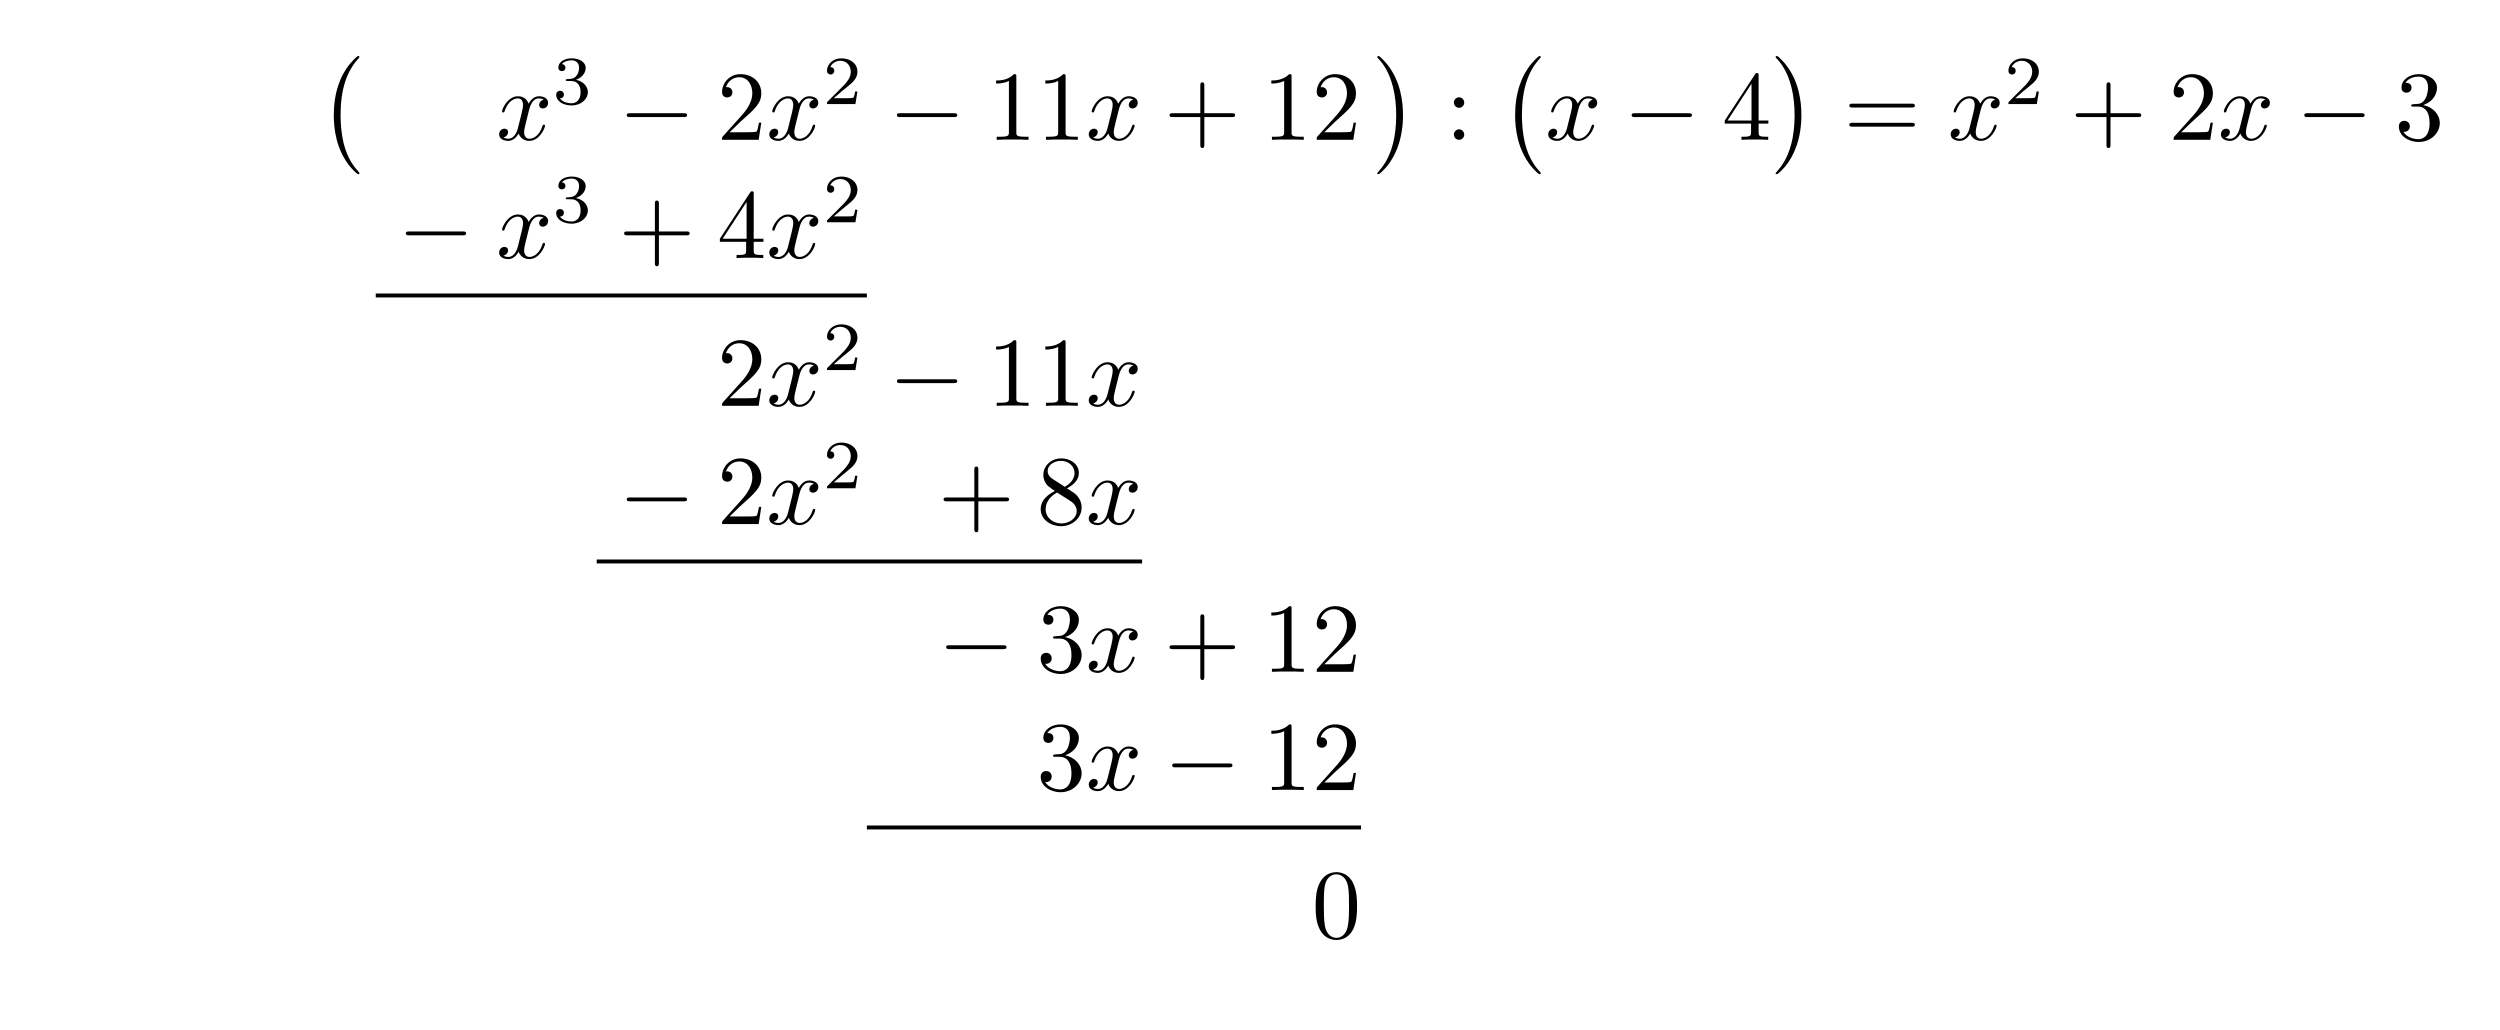
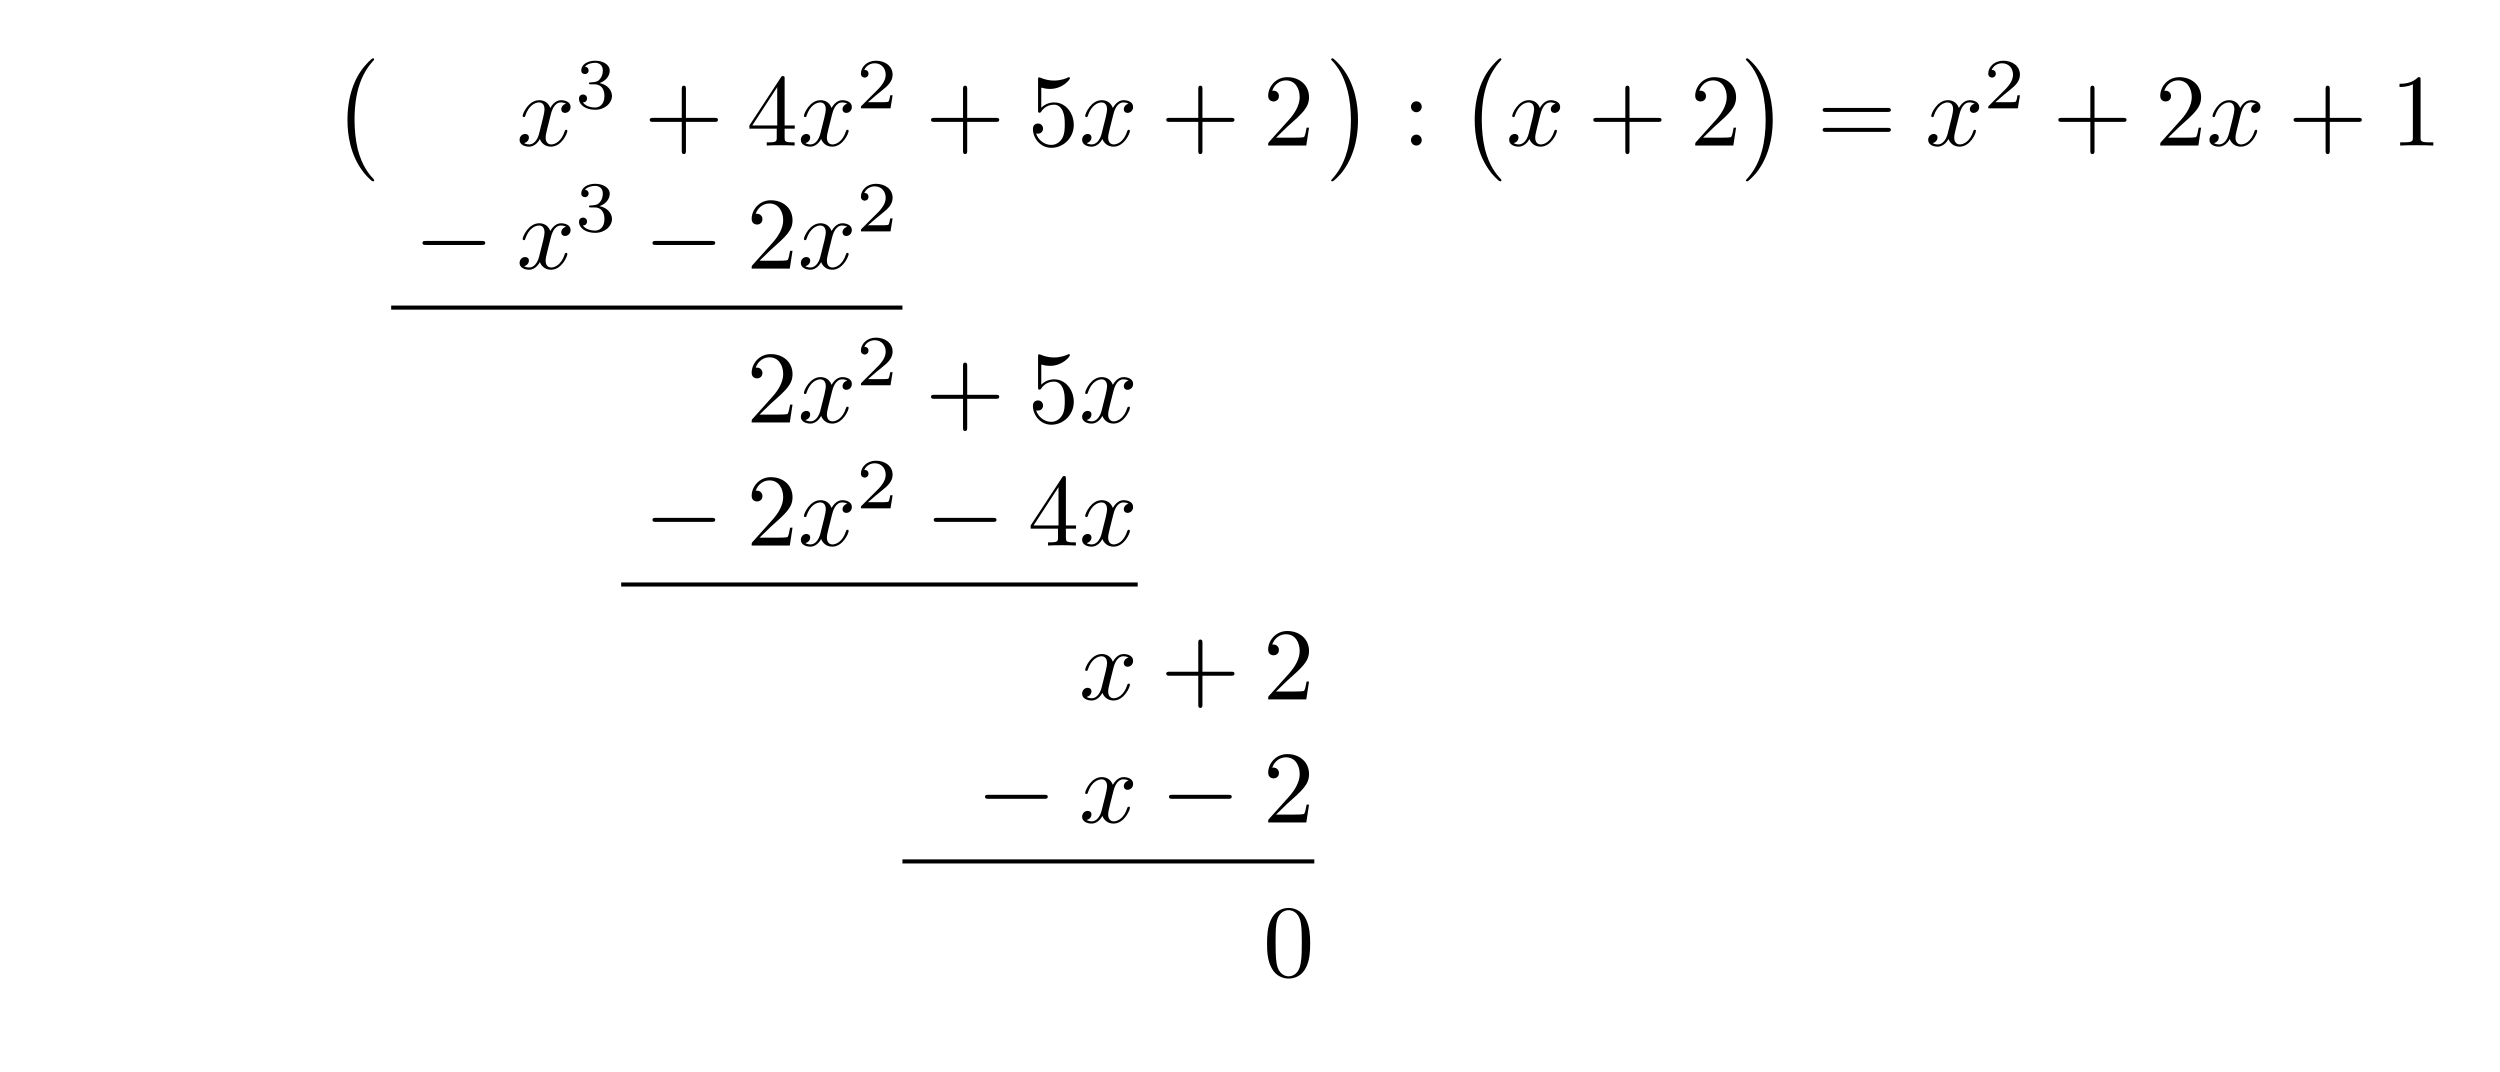
- <svg xmlns="http://www.w3.org/2000/svg" xmlns:xlink="http://www.w3.org/1999/xlink" width="252.804" height="104.091" viewBox="0 0 252.804 104.091">
+ <svg xmlns="http://www.w3.org/2000/svg" xmlns:xlink="http://www.w3.org/1999/xlink" width="242.842" height="104.091" viewBox="0 0 242.842 104.091">
  <defs>
    <g>
      <g id="glyph-0-0">
        <path d="M 4.109 11.453 C 4.109 11.422 4.094 11.391 4.078 11.359 C 3.625 10.875 2.938 10.062 2.516 8.438 C 2.297 7.531 2.203 6.516 2.203 5.578 C 2.203 2.953 2.828 1.125 4.031 -0.172 C 4.109 -0.266 4.109 -0.281 4.109 -0.297 C 4.109 -0.406 4.031 -0.406 4 -0.406 C 3.844 -0.406 3.312 0.203 3.188 0.344 C 2.156 1.562 1.516 3.344 1.516 5.578 C 1.516 6.984 1.766 8.984 3.078 10.672 C 3.172 10.797 3.812 11.547 4 11.547 C 4.031 11.547 4.109 11.547 4.109 11.453 Z M 4.109 11.453 " />
      </g>
      <g id="glyph-0-1">
        <path d="M 3.047 5.578 C 3.047 4.172 2.797 2.156 1.484 0.484 C 1.391 0.359 0.734 -0.406 0.562 -0.406 C 0.516 -0.406 0.438 -0.375 0.438 -0.297 C 0.438 -0.266 0.453 -0.234 0.5 -0.203 C 0.984 0.312 1.625 1.125 2.031 2.719 C 2.266 3.625 2.359 4.641 2.359 5.578 C 2.359 6.578 2.266 7.594 2 8.578 C 1.625 9.969 1.031 10.766 0.531 11.328 C 0.438 11.422 0.438 11.438 0.438 11.453 C 0.438 11.531 0.516 11.547 0.562 11.547 C 0.703 11.547 1.25 10.953 1.375 10.812 C 2.391 9.594 3.047 7.812 3.047 5.578 Z M 3.047 5.578 " />
      </g>
      <g id="glyph-1-0">
        <path d="M 3.328 -3.016 C 3.391 -3.266 3.625 -4.188 4.312 -4.188 C 4.359 -4.188 4.609 -4.188 4.812 -4.062 C 4.531 -4 4.344 -3.766 4.344 -3.516 C 4.344 -3.359 4.453 -3.172 4.719 -3.172 C 4.938 -3.172 5.25 -3.344 5.25 -3.75 C 5.25 -4.266 4.672 -4.406 4.328 -4.406 C 3.75 -4.406 3.406 -3.875 3.281 -3.656 C 3.031 -4.312 2.5 -4.406 2.203 -4.406 C 1.172 -4.406 0.594 -3.125 0.594 -2.875 C 0.594 -2.766 0.703 -2.766 0.719 -2.766 C 0.797 -2.766 0.828 -2.797 0.844 -2.875 C 1.188 -3.938 1.844 -4.188 2.188 -4.188 C 2.375 -4.188 2.719 -4.094 2.719 -3.516 C 2.719 -3.203 2.547 -2.547 2.188 -1.141 C 2.031 -0.531 1.672 -0.109 1.234 -0.109 C 1.172 -0.109 0.953 -0.109 0.734 -0.234 C 0.984 -0.297 1.203 -0.5 1.203 -0.781 C 1.203 -1.047 0.984 -1.125 0.844 -1.125 C 0.531 -1.125 0.297 -0.875 0.297 -0.547 C 0.297 -0.094 0.781 0.109 1.219 0.109 C 1.891 0.109 2.25 -0.594 2.266 -0.641 C 2.391 -0.281 2.75 0.109 3.344 0.109 C 4.375 0.109 4.938 -1.172 4.938 -1.422 C 4.938 -1.531 4.859 -1.531 4.828 -1.531 C 4.734 -1.531 4.719 -1.484 4.688 -1.422 C 4.359 -0.344 3.688 -0.109 3.375 -0.109 C 2.984 -0.109 2.828 -0.422 2.828 -0.766 C 2.828 -0.984 2.875 -1.203 2.984 -1.641 Z M 3.328 -3.016 " />
      </g>
      <g id="glyph-2-0">
        <path d="M 1.906 -2.328 C 2.453 -2.328 2.844 -1.953 2.844 -1.203 C 2.844 -0.344 2.328 -0.078 1.938 -0.078 C 1.656 -0.078 1.031 -0.156 0.75 -0.578 C 1.078 -0.578 1.156 -0.812 1.156 -0.969 C 1.156 -1.188 0.984 -1.344 0.766 -1.344 C 0.578 -1.344 0.375 -1.219 0.375 -0.938 C 0.375 -0.281 1.094 0.141 1.938 0.141 C 2.906 0.141 3.578 -0.516 3.578 -1.203 C 3.578 -1.75 3.141 -2.297 2.375 -2.453 C 3.094 -2.719 3.359 -3.234 3.359 -3.672 C 3.359 -4.219 2.734 -4.625 1.953 -4.625 C 1.188 -4.625 0.594 -4.25 0.594 -3.688 C 0.594 -3.453 0.75 -3.328 0.953 -3.328 C 1.172 -3.328 1.312 -3.484 1.312 -3.672 C 1.312 -3.875 1.172 -4.031 0.953 -4.047 C 1.203 -4.344 1.672 -4.422 1.938 -4.422 C 2.25 -4.422 2.688 -4.266 2.688 -3.672 C 2.688 -3.375 2.594 -3.047 2.406 -2.844 C 2.188 -2.578 1.984 -2.562 1.641 -2.531 C 1.469 -2.516 1.453 -2.516 1.422 -2.516 C 1.406 -2.516 1.344 -2.5 1.344 -2.422 C 1.344 -2.328 1.406 -2.328 1.531 -2.328 Z M 1.906 -2.328 " />
      </g>
      <g id="glyph-2-1">
        <path d="M 3.516 -1.266 L 3.281 -1.266 C 3.266 -1.109 3.188 -0.703 3.094 -0.641 C 3.047 -0.594 2.516 -0.594 2.406 -0.594 L 1.125 -0.594 C 1.859 -1.234 2.109 -1.438 2.516 -1.766 C 3.031 -2.172 3.516 -2.609 3.516 -3.266 C 3.516 -4.109 2.781 -4.625 1.891 -4.625 C 1.031 -4.625 0.438 -4.016 0.438 -3.375 C 0.438 -3.031 0.734 -2.984 0.812 -2.984 C 0.969 -2.984 1.172 -3.109 1.172 -3.359 C 1.172 -3.484 1.125 -3.734 0.766 -3.734 C 0.984 -4.219 1.453 -4.375 1.781 -4.375 C 2.484 -4.375 2.844 -3.828 2.844 -3.266 C 2.844 -2.656 2.406 -2.188 2.188 -1.938 L 0.516 -0.266 C 0.438 -0.203 0.438 -0.188 0.438 0 L 3.312 0 Z M 3.516 -1.266 " />
      </g>
      <g id="glyph-3-0">
+         <path d="M 4.078 -2.297 L 6.859 -2.297 C 7 -2.297 7.188 -2.297 7.188 -2.5 C 7.188 -2.688 7 -2.688 6.859 -2.688 L 4.078 -2.688 L 4.078 -5.484 C 4.078 -5.625 4.078 -5.812 3.875 -5.812 C 3.672 -5.812 3.672 -5.625 3.672 -5.484 L 3.672 -2.688 L 0.891 -2.688 C 0.75 -2.688 0.562 -2.688 0.562 -2.5 C 0.562 -2.297 0.75 -2.297 0.891 -2.297 L 3.672 -2.297 L 3.672 0.5 C 3.672 0.641 3.672 0.828 3.875 0.828 C 4.078 0.828 4.078 0.641 4.078 0.5 Z M 4.078 -2.297 " />
+       </g>
+       <g id="glyph-3-1">
+         <path d="M 2.938 -1.641 L 2.938 -0.781 C 2.938 -0.422 2.906 -0.312 2.172 -0.312 L 1.969 -0.312 L 1.969 0 C 2.375 -0.031 2.891 -0.031 3.312 -0.031 C 3.734 -0.031 4.25 -0.031 4.672 0 L 4.672 -0.312 L 4.453 -0.312 C 3.719 -0.312 3.703 -0.422 3.703 -0.781 L 3.703 -1.641 L 4.688 -1.641 L 4.688 -1.953 L 3.703 -1.953 L 3.703 -6.484 C 3.703 -6.688 3.703 -6.75 3.531 -6.75 C 3.453 -6.75 3.422 -6.75 3.344 -6.625 L 0.281 -1.953 L 0.281 -1.641 Z M 2.984 -1.953 L 0.562 -1.953 L 2.984 -5.672 Z M 2.984 -1.953 " />
+       </g>
+       <g id="glyph-3-2">
+         <path d="M 4.469 -2 C 4.469 -3.188 3.656 -4.188 2.578 -4.188 C 2.109 -4.188 1.672 -4.031 1.312 -3.672 L 1.312 -5.625 C 1.516 -5.562 1.844 -5.5 2.156 -5.5 C 3.391 -5.5 4.094 -6.406 4.094 -6.531 C 4.094 -6.594 4.062 -6.641 3.984 -6.641 C 3.984 -6.641 3.953 -6.641 3.906 -6.609 C 3.703 -6.516 3.219 -6.312 2.547 -6.312 C 2.156 -6.312 1.688 -6.391 1.219 -6.594 C 1.141 -6.625 1.125 -6.625 1.109 -6.625 C 1 -6.625 1 -6.547 1 -6.391 L 1 -3.438 C 1 -3.266 1 -3.188 1.141 -3.188 C 1.219 -3.188 1.234 -3.203 1.281 -3.266 C 1.391 -3.422 1.75 -3.969 2.562 -3.969 C 3.078 -3.969 3.328 -3.516 3.406 -3.328 C 3.562 -2.953 3.594 -2.578 3.594 -2.078 C 3.594 -1.719 3.594 -1.125 3.344 -0.703 C 3.109 -0.312 2.734 -0.062 2.281 -0.062 C 1.562 -0.062 0.984 -0.594 0.812 -1.172 C 0.844 -1.172 0.875 -1.156 0.984 -1.156 C 1.312 -1.156 1.484 -1.406 1.484 -1.641 C 1.484 -1.891 1.312 -2.141 0.984 -2.141 C 0.844 -2.141 0.5 -2.062 0.5 -1.609 C 0.5 -0.75 1.188 0.219 2.297 0.219 C 3.453 0.219 4.469 -0.734 4.469 -2 Z M 4.469 -2 " />
+       </g>
+       <g id="glyph-3-3">
+         <path d="M 1.266 -0.766 L 2.328 -1.797 C 3.875 -3.172 4.469 -3.703 4.469 -4.703 C 4.469 -5.844 3.578 -6.641 2.359 -6.641 C 1.234 -6.641 0.5 -5.719 0.5 -4.828 C 0.5 -4.281 1 -4.281 1.031 -4.281 C 1.203 -4.281 1.547 -4.391 1.547 -4.812 C 1.547 -5.062 1.359 -5.328 1.016 -5.328 C 0.938 -5.328 0.922 -5.328 0.891 -5.312 C 1.109 -5.969 1.656 -6.328 2.234 -6.328 C 3.141 -6.328 3.562 -5.516 3.562 -4.703 C 3.562 -3.906 3.078 -3.125 2.516 -2.5 L 0.609 -0.375 C 0.5 -0.266 0.5 -0.234 0.5 0 L 4.203 0 L 4.469 -1.734 L 4.234 -1.734 C 4.172 -1.438 4.109 -1 4 -0.844 C 3.938 -0.766 3.281 -0.766 3.062 -0.766 Z M 1.266 -0.766 " />
+       </g>
+       <g id="glyph-3-4">
+         <path d="M 1.906 -3.766 C 1.906 -4.062 1.672 -4.297 1.391 -4.297 C 1.094 -4.297 0.859 -4.062 0.859 -3.766 C 0.859 -3.484 1.094 -3.234 1.391 -3.234 C 1.672 -3.234 1.906 -3.484 1.906 -3.766 Z M 1.906 -0.531 C 1.906 -0.812 1.672 -1.062 1.391 -1.062 C 1.094 -1.062 0.859 -0.812 0.859 -0.531 C 0.859 -0.234 1.094 0 1.391 0 C 1.672 0 1.906 -0.234 1.906 -0.531 Z M 1.906 -0.531 " />
+       </g>
+       <g id="glyph-3-5">
+         <path d="M 6.844 -3.266 C 7 -3.266 7.188 -3.266 7.188 -3.453 C 7.188 -3.656 7 -3.656 6.859 -3.656 L 0.891 -3.656 C 0.75 -3.656 0.562 -3.656 0.562 -3.453 C 0.562 -3.266 0.75 -3.266 0.891 -3.266 Z M 6.859 -1.328 C 7 -1.328 7.188 -1.328 7.188 -1.531 C 7.188 -1.719 7 -1.719 6.844 -1.719 L 0.891 -1.719 C 0.75 -1.719 0.562 -1.719 0.562 -1.531 C 0.562 -1.328 0.75 -1.328 0.891 -1.328 Z M 6.859 -1.328 " />
+       </g>
+       <g id="glyph-3-6">
+         <path d="M 2.938 -6.375 C 2.938 -6.625 2.938 -6.641 2.703 -6.641 C 2.078 -6 1.203 -6 0.891 -6 L 0.891 -5.688 C 1.094 -5.688 1.672 -5.688 2.188 -5.953 L 2.188 -0.781 C 2.188 -0.422 2.156 -0.312 1.266 -0.312 L 0.953 -0.312 L 0.953 0 C 1.297 -0.031 2.156 -0.031 2.562 -0.031 C 2.953 -0.031 3.828 -0.031 4.172 0 L 4.172 -0.312 L 3.859 -0.312 C 2.953 -0.312 2.938 -0.422 2.938 -0.781 Z M 2.938 -6.375 " />
+       </g>
+       <g id="glyph-3-7">
+         <path d="M 4.578 -3.188 C 4.578 -3.984 4.531 -4.781 4.188 -5.516 C 3.734 -6.484 2.906 -6.641 2.5 -6.641 C 1.891 -6.641 1.172 -6.375 0.75 -5.453 C 0.438 -4.766 0.391 -3.984 0.391 -3.188 C 0.391 -2.438 0.422 -1.547 0.844 -0.781 C 1.266 0.016 2 0.219 2.484 0.219 C 3.016 0.219 3.781 0.016 4.219 -0.938 C 4.531 -1.625 4.578 -2.406 4.578 -3.188 Z M 2.484 0 C 2.094 0 1.5 -0.25 1.328 -1.203 C 1.219 -1.797 1.219 -2.719 1.219 -3.312 C 1.219 -3.953 1.219 -4.609 1.297 -5.141 C 1.484 -6.328 2.234 -6.422 2.484 -6.422 C 2.812 -6.422 3.469 -6.234 3.656 -5.25 C 3.766 -4.688 3.766 -3.938 3.766 -3.312 C 3.766 -2.562 3.766 -1.891 3.656 -1.25 C 3.5 -0.297 2.938 0 2.484 0 Z M 2.484 0 " />
+       </g>
+       <g id="glyph-4-0">
        <path d="M 6.562 -2.297 C 6.734 -2.297 6.922 -2.297 6.922 -2.5 C 6.922 -2.688 6.734 -2.688 6.562 -2.688 L 1.172 -2.688 C 1 -2.688 0.828 -2.688 0.828 -2.5 C 0.828 -2.297 1 -2.297 1.172 -2.297 Z M 6.562 -2.297 " />
-       </g>
-       <g id="glyph-4-0">
-         <path d="M 1.266 -0.766 L 2.328 -1.797 C 3.875 -3.172 4.469 -3.703 4.469 -4.703 C 4.469 -5.844 3.578 -6.641 2.359 -6.641 C 1.234 -6.641 0.5 -5.719 0.5 -4.828 C 0.5 -4.281 1 -4.281 1.031 -4.281 C 1.203 -4.281 1.547 -4.391 1.547 -4.812 C 1.547 -5.062 1.359 -5.328 1.016 -5.328 C 0.938 -5.328 0.922 -5.328 0.891 -5.312 C 1.109 -5.969 1.656 -6.328 2.234 -6.328 C 3.141 -6.328 3.562 -5.516 3.562 -4.703 C 3.562 -3.906 3.078 -3.125 2.516 -2.5 L 0.609 -0.375 C 0.5 -0.266 0.5 -0.234 0.5 0 L 4.203 0 L 4.469 -1.734 L 4.234 -1.734 C 4.172 -1.438 4.109 -1 4 -0.844 C 3.938 -0.766 3.281 -0.766 3.062 -0.766 Z M 1.266 -0.766 " />
-       </g>
-       <g id="glyph-4-1">
-         <path d="M 2.938 -6.375 C 2.938 -6.625 2.938 -6.641 2.703 -6.641 C 2.078 -6 1.203 -6 0.891 -6 L 0.891 -5.688 C 1.094 -5.688 1.672 -5.688 2.188 -5.953 L 2.188 -0.781 C 2.188 -0.422 2.156 -0.312 1.266 -0.312 L 0.953 -0.312 L 0.953 0 C 1.297 -0.031 2.156 -0.031 2.562 -0.031 C 2.953 -0.031 3.828 -0.031 4.172 0 L 4.172 -0.312 L 3.859 -0.312 C 2.953 -0.312 2.938 -0.422 2.938 -0.781 Z M 2.938 -6.375 " />
-       </g>
-       <g id="glyph-4-2">
-         <path d="M 4.078 -2.297 L 6.859 -2.297 C 7 -2.297 7.188 -2.297 7.188 -2.5 C 7.188 -2.688 7 -2.688 6.859 -2.688 L 4.078 -2.688 L 4.078 -5.484 C 4.078 -5.625 4.078 -5.812 3.875 -5.812 C 3.672 -5.812 3.672 -5.625 3.672 -5.484 L 3.672 -2.688 L 0.891 -2.688 C 0.75 -2.688 0.562 -2.688 0.562 -2.5 C 0.562 -2.297 0.75 -2.297 0.891 -2.297 L 3.672 -2.297 L 3.672 0.5 C 3.672 0.641 3.672 0.828 3.875 0.828 C 4.078 0.828 4.078 0.641 4.078 0.5 Z M 4.078 -2.297 " />
-       </g>
-       <g id="glyph-4-3">
-         <path d="M 1.906 -3.766 C 1.906 -4.062 1.672 -4.297 1.391 -4.297 C 1.094 -4.297 0.859 -4.062 0.859 -3.766 C 0.859 -3.484 1.094 -3.234 1.391 -3.234 C 1.672 -3.234 1.906 -3.484 1.906 -3.766 Z M 1.906 -0.531 C 1.906 -0.812 1.672 -1.062 1.391 -1.062 C 1.094 -1.062 0.859 -0.812 0.859 -0.531 C 0.859 -0.234 1.094 0 1.391 0 C 1.672 0 1.906 -0.234 1.906 -0.531 Z M 1.906 -0.531 " />
-       </g>
-       <g id="glyph-4-4">
-         <path d="M 2.938 -1.641 L 2.938 -0.781 C 2.938 -0.422 2.906 -0.312 2.172 -0.312 L 1.969 -0.312 L 1.969 0 C 2.375 -0.031 2.891 -0.031 3.312 -0.031 C 3.734 -0.031 4.25 -0.031 4.672 0 L 4.672 -0.312 L 4.453 -0.312 C 3.719 -0.312 3.703 -0.422 3.703 -0.781 L 3.703 -1.641 L 4.688 -1.641 L 4.688 -1.953 L 3.703 -1.953 L 3.703 -6.484 C 3.703 -6.688 3.703 -6.75 3.531 -6.75 C 3.453 -6.75 3.422 -6.75 3.344 -6.625 L 0.281 -1.953 L 0.281 -1.641 Z M 2.984 -1.953 L 0.562 -1.953 L 2.984 -5.672 Z M 2.984 -1.953 " />
-       </g>
-       <g id="glyph-4-5">
-         <path d="M 6.844 -3.266 C 7 -3.266 7.188 -3.266 7.188 -3.453 C 7.188 -3.656 7 -3.656 6.859 -3.656 L 0.891 -3.656 C 0.75 -3.656 0.562 -3.656 0.562 -3.453 C 0.562 -3.266 0.75 -3.266 0.891 -3.266 Z M 6.859 -1.328 C 7 -1.328 7.188 -1.328 7.188 -1.531 C 7.188 -1.719 7 -1.719 6.844 -1.719 L 0.891 -1.719 C 0.75 -1.719 0.562 -1.719 0.562 -1.531 C 0.562 -1.328 0.75 -1.328 0.891 -1.328 Z M 6.859 -1.328 " />
-       </g>
-       <g id="glyph-4-6">
-         <path d="M 2.891 -3.516 C 3.703 -3.781 4.281 -4.469 4.281 -5.266 C 4.281 -6.078 3.406 -6.641 2.453 -6.641 C 1.453 -6.641 0.688 -6.047 0.688 -5.281 C 0.688 -4.953 0.906 -4.766 1.203 -4.766 C 1.5 -4.766 1.703 -4.984 1.703 -5.281 C 1.703 -5.766 1.234 -5.766 1.094 -5.766 C 1.391 -6.266 2.047 -6.391 2.406 -6.391 C 2.828 -6.391 3.375 -6.172 3.375 -5.281 C 3.375 -5.156 3.344 -4.578 3.094 -4.141 C 2.797 -3.656 2.453 -3.625 2.203 -3.625 C 2.125 -3.609 1.891 -3.594 1.812 -3.594 C 1.734 -3.578 1.672 -3.562 1.672 -3.469 C 1.672 -3.359 1.734 -3.359 1.906 -3.359 L 2.344 -3.359 C 3.156 -3.359 3.531 -2.688 3.531 -1.703 C 3.531 -0.344 2.844 -0.062 2.406 -0.062 C 1.969 -0.062 1.219 -0.234 0.875 -0.812 C 1.219 -0.766 1.531 -0.984 1.531 -1.359 C 1.531 -1.719 1.266 -1.922 0.984 -1.922 C 0.734 -1.922 0.422 -1.781 0.422 -1.344 C 0.422 -0.438 1.344 0.219 2.438 0.219 C 3.656 0.219 4.562 -0.688 4.562 -1.703 C 4.562 -2.516 3.922 -3.297 2.891 -3.516 Z M 2.891 -3.516 " />
-       </g>
-       <g id="glyph-4-7">
-         <path d="M 1.625 -4.562 C 1.172 -4.859 1.125 -5.188 1.125 -5.359 C 1.125 -5.969 1.781 -6.391 2.484 -6.391 C 3.203 -6.391 3.844 -5.875 3.844 -5.156 C 3.844 -4.578 3.453 -4.109 2.859 -3.766 Z M 3.078 -3.609 C 3.797 -3.984 4.281 -4.5 4.281 -5.156 C 4.281 -6.078 3.406 -6.641 2.5 -6.641 C 1.5 -6.641 0.688 -5.906 0.688 -4.969 C 0.688 -4.797 0.703 -4.344 1.125 -3.875 C 1.234 -3.766 1.609 -3.516 1.859 -3.344 C 1.281 -3.047 0.422 -2.5 0.422 -1.5 C 0.422 -0.453 1.438 0.219 2.484 0.219 C 3.609 0.219 4.562 -0.609 4.562 -1.672 C 4.562 -2.031 4.453 -2.484 4.062 -2.906 C 3.875 -3.109 3.719 -3.203 3.078 -3.609 Z M 2.078 -3.188 L 3.312 -2.406 C 3.594 -2.219 4.062 -1.922 4.062 -1.312 C 4.062 -0.578 3.312 -0.062 2.5 -0.062 C 1.641 -0.062 0.922 -0.672 0.922 -1.5 C 0.922 -2.078 1.234 -2.719 2.078 -3.188 Z M 2.078 -3.188 " />
-       </g>
-       <g id="glyph-4-8">
-         <path d="M 4.578 -3.188 C 4.578 -3.984 4.531 -4.781 4.188 -5.516 C 3.734 -6.484 2.906 -6.641 2.5 -6.641 C 1.891 -6.641 1.172 -6.375 0.75 -5.453 C 0.438 -4.766 0.391 -3.984 0.391 -3.188 C 0.391 -2.438 0.422 -1.547 0.844 -0.781 C 1.266 0.016 2 0.219 2.484 0.219 C 3.016 0.219 3.781 0.016 4.219 -0.938 C 4.531 -1.625 4.578 -2.406 4.578 -3.188 Z M 2.484 0 C 2.094 0 1.5 -0.25 1.328 -1.203 C 1.219 -1.797 1.219 -2.719 1.219 -3.312 C 1.219 -3.953 1.219 -4.609 1.297 -5.141 C 1.484 -6.328 2.234 -6.422 2.484 -6.422 C 2.812 -6.422 3.469 -6.234 3.656 -5.25 C 3.766 -4.688 3.766 -3.938 3.766 -3.312 C 3.766 -2.562 3.766 -1.891 3.656 -1.25 C 3.5 -0.297 2.938 0 2.484 0 Z M 2.484 0 " />
      </g>
    </g>
  </defs>
  <g fill="rgb(0%, 0%, 0%)" fill-opacity="1">
    <use xlink:href="#glyph-0-0" x="32.236" y="6.068" />
  </g>
  <g fill="rgb(0%, 0%, 0%)" fill-opacity="1">
    <use xlink:href="#glyph-1-0" x="50.174" y="14.138" />
  </g>
  <g fill="rgb(0%, 0%, 0%)" fill-opacity="1">
    <use xlink:href="#glyph-2-0" x="55.868" y="10.522" />
  </g>
  <g fill="rgb(0%, 0%, 0%)" fill-opacity="1">
    <use xlink:href="#glyph-3-0" x="62.552" y="14.138" />
  </g>
  <g fill="rgb(0%, 0%, 0%)" fill-opacity="1">
-     <use xlink:href="#glyph-4-0" x="72.514" y="14.138" />
+     <use xlink:href="#glyph-3-1" x="72.513" y="14.138" />
  </g>
  <g fill="rgb(0%, 0%, 0%)" fill-opacity="1">
    <use xlink:href="#glyph-1-0" x="77.495" y="14.138" />
  </g>
  <g fill="rgb(0%, 0%, 0%)" fill-opacity="1">
    <use xlink:href="#glyph-2-1" x="83.189" y="10.522" />
  </g>
  <g fill="rgb(0%, 0%, 0%)" fill-opacity="1">
    <use xlink:href="#glyph-3-0" x="89.873" y="14.138" />
  </g>
  <g fill="rgb(0%, 0%, 0%)" fill-opacity="1">
-     <use xlink:href="#glyph-4-1" x="99.835" y="14.138" />
-     <use xlink:href="#glyph-4-1" x="104.816" y="14.138" />
-   </g>
-   <g fill="rgb(0%, 0%, 0%)" fill-opacity="1">
-     <use xlink:href="#glyph-1-0" x="109.798" y="14.138" />
-   </g>
-   <g fill="rgb(0%, 0%, 0%)" fill-opacity="1">
-     <use xlink:href="#glyph-4-2" x="117.706" y="14.138" />
-   </g>
-   <g fill="rgb(0%, 0%, 0%)" fill-opacity="1">
-     <use xlink:href="#glyph-4-1" x="127.667" y="14.138" />
-     <use xlink:href="#glyph-4-0" x="132.648" y="14.138" />
-   </g>
-   <g fill="rgb(0%, 0%, 0%)" fill-opacity="1">
-     <use xlink:href="#glyph-0-1" x="138.827" y="6.068" />
-   </g>
-   <g fill="rgb(0%, 0%, 0%)" fill-opacity="1">
-     <use xlink:href="#glyph-4-3" x="146.16" y="14.138" />
-   </g>
-   <g fill="rgb(0%, 0%, 0%)" fill-opacity="1">
-     <use xlink:href="#glyph-0-0" x="151.695" y="6.068" />
-   </g>
-   <g fill="rgb(0%, 0%, 0%)" fill-opacity="1">
-     <use xlink:href="#glyph-1-0" x="156.261" y="14.138" />
-   </g>
-   <g fill="rgb(0%, 0%, 0%)" fill-opacity="1">
-     <use xlink:href="#glyph-3-0" x="164.169" y="14.138" />
-   </g>
-   <g fill="rgb(0%, 0%, 0%)" fill-opacity="1">
-     <use xlink:href="#glyph-4-4" x="174.131" y="14.138" />
-   </g>
-   <g fill="rgb(0%, 0%, 0%)" fill-opacity="1">
-     <use xlink:href="#glyph-0-1" x="179.113" y="6.068" />
-   </g>
-   <g fill="rgb(0%, 0%, 0%)" fill-opacity="1">
-     <use xlink:href="#glyph-4-5" x="186.446" y="14.138" />
-   </g>
-   <g fill="rgb(0%, 0%, 0%)" fill-opacity="1">
-     <use xlink:href="#glyph-1-0" x="196.962" y="14.138" />
-   </g>
-   <g fill="rgb(0%, 0%, 0%)" fill-opacity="1">
-     <use xlink:href="#glyph-2-1" x="202.656" y="10.522" />
-   </g>
-   <g fill="rgb(0%, 0%, 0%)" fill-opacity="1">
-     <use xlink:href="#glyph-4-2" x="209.34" y="14.138" />
-   </g>
-   <g fill="rgb(0%, 0%, 0%)" fill-opacity="1">
-     <use xlink:href="#glyph-4-0" x="219.301" y="14.138" />
-   </g>
-   <g fill="rgb(0%, 0%, 0%)" fill-opacity="1">
-     <use xlink:href="#glyph-1-0" x="224.284" y="14.138" />
-   </g>
-   <g fill="rgb(0%, 0%, 0%)" fill-opacity="1">
-     <use xlink:href="#glyph-3-0" x="232.191" y="14.138" />
-   </g>
-   <g fill="rgb(0%, 0%, 0%)" fill-opacity="1">
-     <use xlink:href="#glyph-4-6" x="242.154" y="14.138" />
-   </g>
-   <g fill="rgb(0%, 0%, 0%)" fill-opacity="1">
-     <use xlink:href="#glyph-3-0" x="40.212" y="26.093" />
+     <use xlink:href="#glyph-3-2" x="99.834" y="14.138" />
+   </g>
+   <g fill="rgb(0%, 0%, 0%)" fill-opacity="1">
+     <use xlink:href="#glyph-1-0" x="104.817" y="14.138" />
+   </g>
+   <g fill="rgb(0%, 0%, 0%)" fill-opacity="1">
+     <use xlink:href="#glyph-3-0" x="112.724" y="14.138" />
+   </g>
+   <g fill="rgb(0%, 0%, 0%)" fill-opacity="1">
+     <use xlink:href="#glyph-3-3" x="122.685" y="14.138" />
+   </g>
+   <g fill="rgb(0%, 0%, 0%)" fill-opacity="1">
+     <use xlink:href="#glyph-0-1" x="128.864" y="6.068" />
+   </g>
+   <g fill="rgb(0%, 0%, 0%)" fill-opacity="1">
+     <use xlink:href="#glyph-3-4" x="136.197" y="14.138" />
+   </g>
+   <g fill="rgb(0%, 0%, 0%)" fill-opacity="1">
+     <use xlink:href="#glyph-0-0" x="141.732" y="6.068" />
+   </g>
+   <g fill="rgb(0%, 0%, 0%)" fill-opacity="1">
+     <use xlink:href="#glyph-1-0" x="146.298" y="14.138" />
+   </g>
+   <g fill="rgb(0%, 0%, 0%)" fill-opacity="1">
+     <use xlink:href="#glyph-3-0" x="154.206" y="14.138" />
+   </g>
+   <g fill="rgb(0%, 0%, 0%)" fill-opacity="1">
+     <use xlink:href="#glyph-3-3" x="164.167" y="14.138" />
+   </g>
+   <g fill="rgb(0%, 0%, 0%)" fill-opacity="1">
+     <use xlink:href="#glyph-0-1" x="169.15" y="6.068" />
+   </g>
+   <g fill="rgb(0%, 0%, 0%)" fill-opacity="1">
+     <use xlink:href="#glyph-3-5" x="176.484" y="14.138" />
+   </g>
+   <g fill="rgb(0%, 0%, 0%)" fill-opacity="1">
+     <use xlink:href="#glyph-1-0" x="187" y="14.138" />
+   </g>
+   <g fill="rgb(0%, 0%, 0%)" fill-opacity="1">
+     <use xlink:href="#glyph-2-1" x="192.694" y="10.522" />
+   </g>
+   <g fill="rgb(0%, 0%, 0%)" fill-opacity="1">
+     <use xlink:href="#glyph-3-0" x="199.377" y="14.138" />
+   </g>
+   <g fill="rgb(0%, 0%, 0%)" fill-opacity="1">
+     <use xlink:href="#glyph-3-3" x="209.338" y="14.138" />
+   </g>
+   <g fill="rgb(0%, 0%, 0%)" fill-opacity="1">
+     <use xlink:href="#glyph-1-0" x="214.321" y="14.138" />
+   </g>
+   <g fill="rgb(0%, 0%, 0%)" fill-opacity="1">
+     <use xlink:href="#glyph-3-0" x="222.229" y="14.138" />
+   </g>
+   <g fill="rgb(0%, 0%, 0%)" fill-opacity="1">
+     <use xlink:href="#glyph-3-6" x="232.19" y="14.138" />
+   </g>
+   <g fill="rgb(0%, 0%, 0%)" fill-opacity="1">
+     <use xlink:href="#glyph-4-0" x="40.212" y="26.093" />
  </g>
  <g fill="rgb(0%, 0%, 0%)" fill-opacity="1">
    <use xlink:href="#glyph-1-0" x="50.174" y="26.093" />
  </g>
  <g fill="rgb(0%, 0%, 0%)" fill-opacity="1">
    <use xlink:href="#glyph-2-0" x="55.868" y="22.478" />
  </g>
  <g fill="rgb(0%, 0%, 0%)" fill-opacity="1">
-     <use xlink:href="#glyph-4-2" x="62.552" y="26.093" />
-   </g>
-   <g fill="rgb(0%, 0%, 0%)" fill-opacity="1">
-     <use xlink:href="#glyph-4-4" x="72.513" y="26.093" />
-   </g>
-   <g fill="rgb(0%, 0%, 0%)" fill-opacity="1">
-     <use xlink:href="#glyph-1-0" x="77.496" y="26.093" />
+     <use xlink:href="#glyph-4-0" x="62.552" y="26.093" />
+   </g>
+   <g fill="rgb(0%, 0%, 0%)" fill-opacity="1">
+     <use xlink:href="#glyph-3-3" x="72.514" y="26.093" />
+   </g>
+   <g fill="rgb(0%, 0%, 0%)" fill-opacity="1">
+     <use xlink:href="#glyph-1-0" x="77.495" y="26.093" />
  </g>
  <g fill="rgb(0%, 0%, 0%)" fill-opacity="1">
    <use xlink:href="#glyph-2-1" x="83.189" y="22.478" />
  </g>
  <path fill="none" stroke-width="0.398" stroke-linecap="butt" stroke-linejoin="miter" stroke="rgb(0%, 0%, 0%)" stroke-opacity="1" stroke-miterlimit="10" d="M -0.002 0 L 49.662 0 " transform="matrix(1, 0, 0, -1, 37.998, 29.879)" />
  <g fill="rgb(0%, 0%, 0%)" fill-opacity="1">
-     <use xlink:href="#glyph-4-0" x="72.514" y="41.037" />
+     <use xlink:href="#glyph-3-3" x="72.514" y="41.037" />
  </g>
  <g fill="rgb(0%, 0%, 0%)" fill-opacity="1">
    <use xlink:href="#glyph-1-0" x="77.496" y="41.037" />
  </g>
  <g fill="rgb(0%, 0%, 0%)" fill-opacity="1">
    <use xlink:href="#glyph-2-1" x="83.189" y="37.422" />
  </g>
  <g fill="rgb(0%, 0%, 0%)" fill-opacity="1">
    <use xlink:href="#glyph-3-0" x="89.873" y="41.037" />
  </g>
  <g fill="rgb(0%, 0%, 0%)" fill-opacity="1">
-     <use xlink:href="#glyph-4-1" x="99.835" y="41.037" />
-     <use xlink:href="#glyph-4-1" x="104.816" y="41.037" />
-   </g>
-   <g fill="rgb(0%, 0%, 0%)" fill-opacity="1">
-     <use xlink:href="#glyph-1-0" x="109.798" y="41.037" />
-   </g>
-   <g fill="rgb(0%, 0%, 0%)" fill-opacity="1">
-     <use xlink:href="#glyph-3-0" x="62.552" y="52.992" />
-   </g>
-   <g fill="rgb(0%, 0%, 0%)" fill-opacity="1">
-     <use xlink:href="#glyph-4-0" x="72.514" y="52.992" />
+     <use xlink:href="#glyph-3-2" x="99.834" y="41.037" />
+   </g>
+   <g fill="rgb(0%, 0%, 0%)" fill-opacity="1">
+     <use xlink:href="#glyph-1-0" x="104.817" y="41.037" />
+   </g>
+   <g fill="rgb(0%, 0%, 0%)" fill-opacity="1">
+     <use xlink:href="#glyph-4-0" x="62.552" y="52.992" />
+   </g>
+   <g fill="rgb(0%, 0%, 0%)" fill-opacity="1">
+     <use xlink:href="#glyph-3-3" x="72.514" y="52.992" />
  </g>
  <g fill="rgb(0%, 0%, 0%)" fill-opacity="1">
    <use xlink:href="#glyph-1-0" x="77.496" y="52.992" />
  </g>
  <g fill="rgb(0%, 0%, 0%)" fill-opacity="1">
    <use xlink:href="#glyph-2-1" x="83.189" y="49.377" />
  </g>
  <g fill="rgb(0%, 0%, 0%)" fill-opacity="1">
-     <use xlink:href="#glyph-4-2" x="94.854" y="52.992" />
-   </g>
-   <g fill="rgb(0%, 0%, 0%)" fill-opacity="1">
-     <use xlink:href="#glyph-4-7" x="104.815" y="52.992" />
-   </g>
-   <g fill="rgb(0%, 0%, 0%)" fill-opacity="1">
-     <use xlink:href="#glyph-1-0" x="109.798" y="52.992" />
-   </g>
-   <path fill="none" stroke-width="0.398" stroke-linecap="butt" stroke-linejoin="miter" stroke="rgb(0%, 0%, 0%)" stroke-opacity="1" stroke-miterlimit="10" d="M 0.002 0.001 L 55.154 0.001 " transform="matrix(1, 0, 0, -1, 60.338, 56.778)" />
-   <g fill="rgb(0%, 0%, 0%)" fill-opacity="1">
-     <use xlink:href="#glyph-3-0" x="94.854" y="67.936" />
-   </g>
-   <g fill="rgb(0%, 0%, 0%)" fill-opacity="1">
-     <use xlink:href="#glyph-4-6" x="104.817" y="67.936" />
-   </g>
-   <g fill="rgb(0%, 0%, 0%)" fill-opacity="1">
-     <use xlink:href="#glyph-1-0" x="109.798" y="67.936" />
-   </g>
-   <g fill="rgb(0%, 0%, 0%)" fill-opacity="1">
-     <use xlink:href="#glyph-4-2" x="117.706" y="67.936" />
-   </g>
-   <g fill="rgb(0%, 0%, 0%)" fill-opacity="1">
-     <use xlink:href="#glyph-4-1" x="127.667" y="67.936" />
-     <use xlink:href="#glyph-4-0" x="132.648" y="67.936" />
-   </g>
-   <g fill="rgb(0%, 0%, 0%)" fill-opacity="1">
-     <use xlink:href="#glyph-4-6" x="104.817" y="79.891" />
-   </g>
-   <g fill="rgb(0%, 0%, 0%)" fill-opacity="1">
-     <use xlink:href="#glyph-1-0" x="109.798" y="79.891" />
-   </g>
-   <g fill="rgb(0%, 0%, 0%)" fill-opacity="1">
-     <use xlink:href="#glyph-3-0" x="117.706" y="79.891" />
-   </g>
-   <g fill="rgb(0%, 0%, 0%)" fill-opacity="1">
-     <use xlink:href="#glyph-4-1" x="127.668" y="79.891" />
-     <use xlink:href="#glyph-4-0" x="132.649" y="79.891" />
-   </g>
-   <path fill="none" stroke-width="0.398" stroke-linecap="butt" stroke-linejoin="miter" stroke="rgb(0%, 0%, 0%)" stroke-opacity="1" stroke-miterlimit="10" d="M 0.001 0.001 L 49.974 0.001 " transform="matrix(1, 0, 0, -1, 87.659, 83.677)" />
-   <g fill="rgb(0%, 0%, 0%)" fill-opacity="1">
-     <use xlink:href="#glyph-4-8" x="132.65" y="94.835" />
+     <use xlink:href="#glyph-4-0" x="89.873" y="52.992" />
+   </g>
+   <g fill="rgb(0%, 0%, 0%)" fill-opacity="1">
+     <use xlink:href="#glyph-3-1" x="99.835" y="52.992" />
+   </g>
+   <g fill="rgb(0%, 0%, 0%)" fill-opacity="1">
+     <use xlink:href="#glyph-1-0" x="104.817" y="52.992" />
+   </g>
+   <path fill="none" stroke-width="0.398" stroke-linecap="butt" stroke-linejoin="miter" stroke="rgb(0%, 0%, 0%)" stroke-opacity="1" stroke-miterlimit="10" d="M 0.002 0.001 L 50.174 0.001 " transform="matrix(1, 0, 0, -1, 60.338, 56.778)" />
+   <g fill="rgb(0%, 0%, 0%)" fill-opacity="1">
+     <use xlink:href="#glyph-1-0" x="104.817" y="67.936" />
+   </g>
+   <g fill="rgb(0%, 0%, 0%)" fill-opacity="1">
+     <use xlink:href="#glyph-3-0" x="112.724" y="67.936" />
+   </g>
+   <g fill="rgb(0%, 0%, 0%)" fill-opacity="1">
+     <use xlink:href="#glyph-3-3" x="122.685" y="67.936" />
+   </g>
+   <g fill="rgb(0%, 0%, 0%)" fill-opacity="1">
+     <use xlink:href="#glyph-4-0" x="94.854" y="79.891" />
+   </g>
+   <g fill="rgb(0%, 0%, 0%)" fill-opacity="1">
+     <use xlink:href="#glyph-1-0" x="104.817" y="79.891" />
+   </g>
+   <g fill="rgb(0%, 0%, 0%)" fill-opacity="1">
+     <use xlink:href="#glyph-4-0" x="112.724" y="79.891" />
+   </g>
+   <g fill="rgb(0%, 0%, 0%)" fill-opacity="1">
+     <use xlink:href="#glyph-3-3" x="122.687" y="79.891" />
+   </g>
+   <path fill="none" stroke-width="0.398" stroke-linecap="butt" stroke-linejoin="miter" stroke="rgb(0%, 0%, 0%)" stroke-opacity="1" stroke-miterlimit="10" d="M 0.001 0.001 L 40.009 0.001 " transform="matrix(1, 0, 0, -1, 87.659, 83.677)" />
+   <g fill="rgb(0%, 0%, 0%)" fill-opacity="1">
+     <use xlink:href="#glyph-3-7" x="122.687" y="94.835" />
  </g>
</svg>
